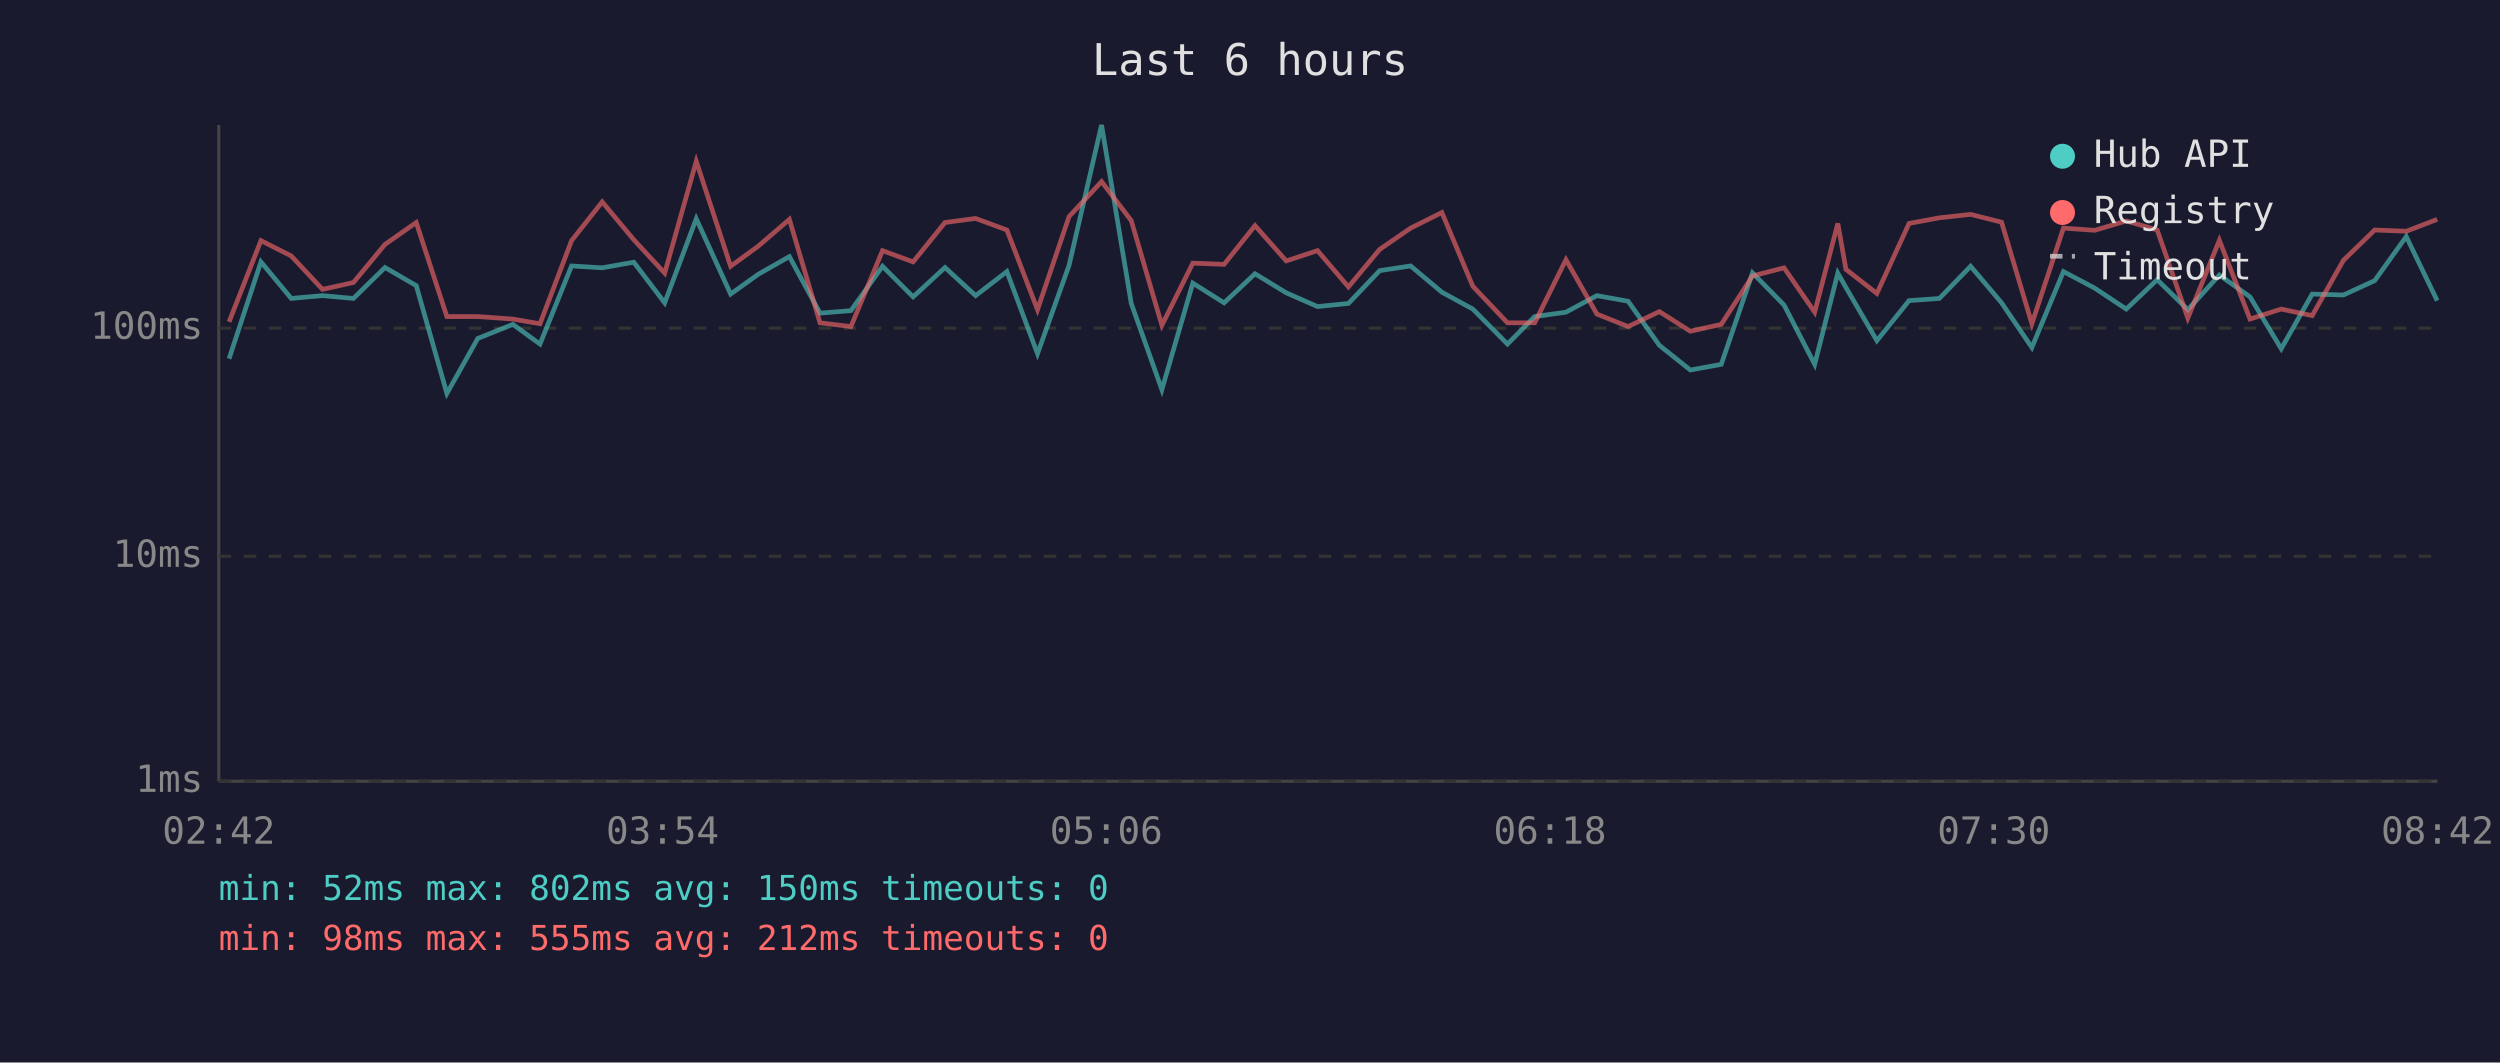
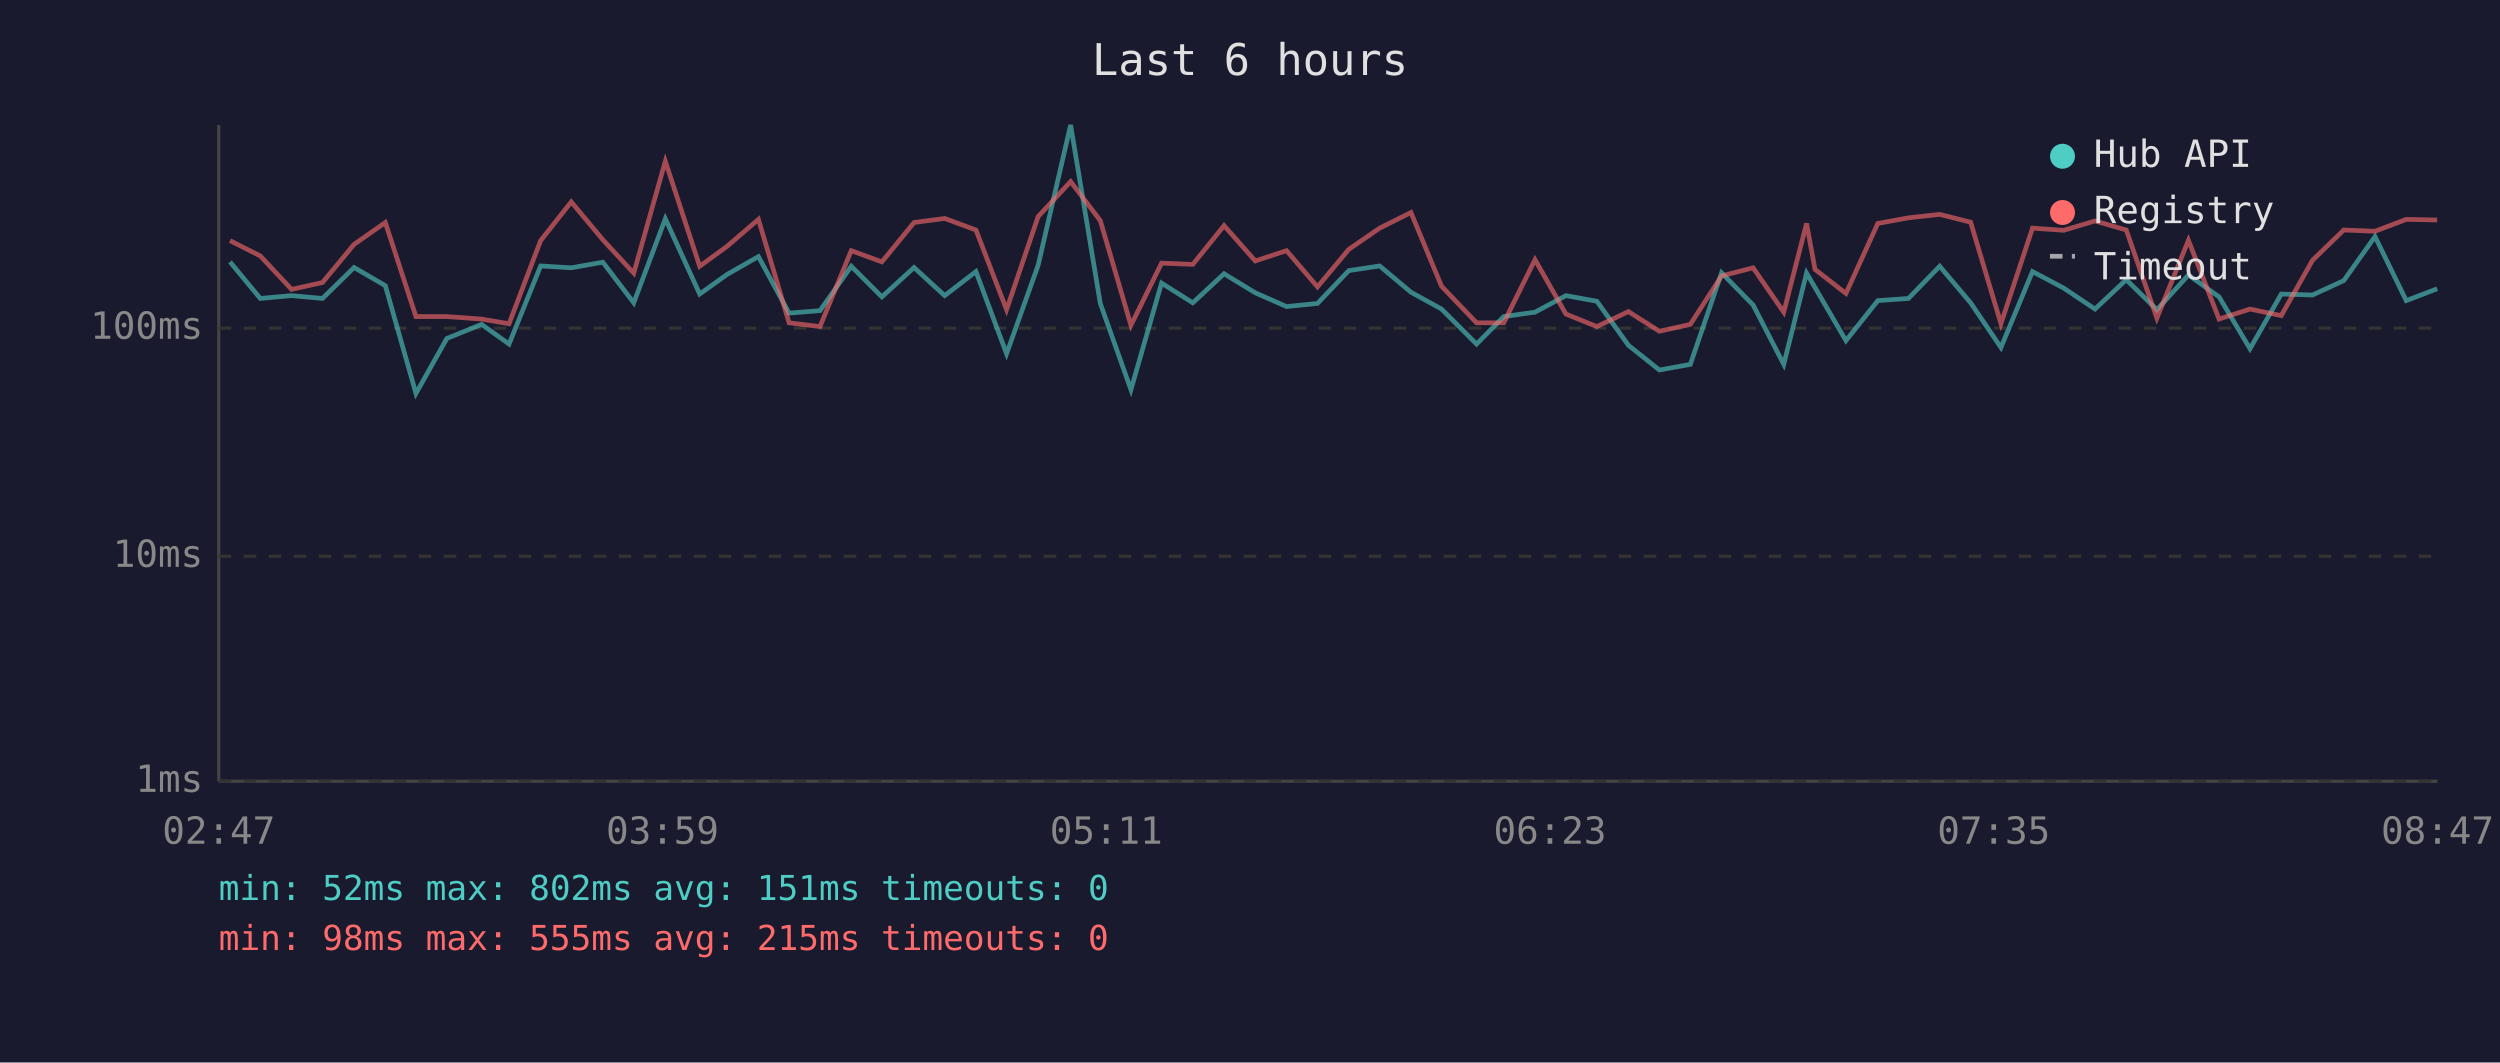
<svg xmlns="http://www.w3.org/2000/svg" viewBox="0 0 800 340" font-family="monospace" font-size="12">
  <rect width="800" height="340" fill="#1a1a2e" />
  <text x="400" y="24" fill="#e0e0e0" font-size="14" text-anchor="middle">Last 6 hours</text>
  <line x1="70" y1="40" x2="70" y2="250" stroke="#444" stroke-width="1" />
  <line x1="70" y1="250" x2="780" y2="250" stroke="#444" stroke-width="1" />
  <line x1="70" y1="250" x2="780" y2="250" stroke="#333" stroke-width="1" stroke-dasharray="4" />
  <text x="65" y="250" fill="#888" text-anchor="end" dominant-baseline="middle">1ms</text>
  <line x1="70" y1="178" x2="780" y2="178" stroke="#333" stroke-width="1" stroke-dasharray="4" />
  <text x="65" y="178" fill="#888" text-anchor="end" dominant-baseline="middle">10ms</text>
  <line x1="70" y1="105" x2="780" y2="105" stroke="#333" stroke-width="1" stroke-dasharray="4" />
  <text x="65" y="105" fill="#888" text-anchor="end" dominant-baseline="middle">100ms</text>
-   <text x="70" y="270" fill="#888" text-anchor="middle">02:42</text>
-   <text x="212" y="270" fill="#888" text-anchor="middle">03:54</text>
-   <text x="354" y="270" fill="#888" text-anchor="middle">05:06</text>
-   <text x="496" y="270" fill="#888" text-anchor="middle">06:18</text>
-   <text x="638" y="270" fill="#888" text-anchor="middle">07:30</text>
-   <text x="780" y="270" fill="#888" text-anchor="middle">08:42</text>
-   <polyline points="73.3,114.8 83.5,83.8 93.2,95.5 103.2,94.6 113.1,95.5 123.2,85.6 133.2,91.4 143.0,125.9 152.9,108.3 164.1,103.8 172.8,110.1 182.9,85.1 192.7,85.7 202.8,83.9 212.7,96.9 222.8,70.0 233.8,94.1 242.6,87.8 252.6,82.1 262.4,100.2 272.3,99.4 282.4,85.2 292.2,95.0 302.4,85.6 312.2,94.6 322.2,86.9 332.0,113.2 342.1,84.9 352.5,40.0 362.0,97.1 371.8,124.7 381.7,90.6 391.7,96.9 401.6,87.6 411.6,93.7 421.6,98.1 431.5,97.1 441.5,86.6 451.4,85.1 461.4,93.5 471.3,98.9 482.4,110.1 491.1,101.3 501.1,99.9 511.0,94.6 521.0,96.4 531.0,110.5 540.9,118.4 550.8,116.6 560.8,87.3 570.9,97.6 580.7,116.6 588.1,87.4 590.7,92.0 600.6,109.0 610.9,96.2 620.6,95.5 630.6,85.2 640.5,96.9 650.2,111.2 660.3,86.9 670.3,92.2 680.4,98.9 690.3,89.5 700.1,99.1 710.2,88.0 720.0,95.0 730.0,111.6 739.9,94.1 749.9,94.4 759.9,89.8 770.0,75.7 779.9,96.2" fill="none" stroke="#4ecdc4" stroke-width="1.5" opacity="0.6" />
-   <polyline points="73.3,103.0 83.5,77.0 93.2,81.9 103.2,92.6 113.1,90.4 123.2,78.2 133.2,71.2 143.0,101.3 152.9,101.3 164.1,102.1 172.8,103.6 182.9,77.0 192.7,64.6 202.8,76.7 212.7,87.4 222.8,51.6 233.8,85.2 242.6,78.8 252.6,70.2 262.4,103.3 272.3,104.5 282.4,80.2 292.2,83.8 302.4,71.2 312.2,69.9 322.2,73.6 332.0,99.1 342.1,69.3 352.5,58.1 362.0,70.6 371.8,104.1 381.7,84.2 391.7,84.6 401.6,72.2 411.6,83.5 421.6,80.2 431.5,91.8 441.5,79.8 451.4,73.0 461.4,68.0 471.3,91.6 482.4,103.3 491.1,103.3 501.1,83.1 511.0,100.5 521.0,104.5 531.0,99.7 540.9,106.0 550.8,103.8 560.8,88.3 570.9,85.7 580.7,99.9 588.1,71.5 590.7,86.2 600.6,93.9 610.9,71.5 620.6,69.7 630.6,68.6 640.5,71.1 650.2,103.6 660.3,73.0 670.3,73.7 680.4,70.7 690.3,73.6 700.1,101.8 710.2,76.9 720.0,102.1 730.0,98.9 739.9,101.0 749.9,83.3 759.9,73.6 770.0,74.0 779.9,70.2" fill="none" stroke="#ff6b6b" stroke-width="1.5" opacity="0.6" />
+   <text x="70" y="270" fill="#888" text-anchor="middle">02:47</text>
+   <text x="212" y="270" fill="#888" text-anchor="middle">03:59</text>
+   <text x="354" y="270" fill="#888" text-anchor="middle">05:11</text>
+   <text x="496" y="270" fill="#888" text-anchor="middle">06:23</text>
+   <text x="638" y="270" fill="#888" text-anchor="middle">07:35</text>
+   <text x="780" y="270" fill="#888" text-anchor="middle">08:47</text>
+   <polyline points="73.6,83.8 83.3,95.5 93.3,94.6 103.2,95.5 113.3,85.6 123.3,91.4 133.1,125.9 143.0,108.3 154.1,103.8 162.9,110.1 173.0,85.1 182.8,85.7 192.9,83.9 202.8,96.9 212.9,70.0 223.9,94.1 232.7,87.8 242.7,82.1 252.5,100.2 262.4,99.4 272.4,85.2 282.2,95.0 292.5,85.6 302.3,94.6 312.3,86.9 322.1,113.2 332.2,84.9 342.6,40.0 352.1,97.1 361.9,124.7 371.7,90.6 381.7,96.9 391.7,87.6 401.7,93.7 411.7,98.1 421.6,97.1 431.6,86.6 441.5,85.1 451.5,93.5 461.3,98.9 472.5,110.1 481.2,101.3 491.2,99.9 501.1,94.6 511.0,96.4 521.1,110.5 531.0,118.4 540.9,116.6 550.9,87.3 561.0,97.6 570.8,116.6 578.1,87.4 580.8,92.0 590.7,109.0 600.9,96.2 610.7,95.5 620.7,85.2 630.6,96.9 640.3,111.2 650.4,86.9 660.4,92.2 670.4,98.9 680.4,89.5 690.2,99.1 700.3,88.0 710.1,95.0 720.0,111.6 730.0,94.1 740.0,94.4 750.0,89.8 760.0,75.7 770.0,96.2 779.9,92.4" fill="none" stroke="#4ecdc4" stroke-width="1.5" opacity="0.6" />
+   <polyline points="73.6,77.0 83.3,81.9 93.3,92.6 103.2,90.4 113.3,78.2 123.3,71.2 133.1,101.3 143.0,101.3 154.1,102.1 162.9,103.6 173.0,77.0 182.8,64.6 192.9,76.7 202.8,87.4 212.9,51.6 223.9,85.2 232.7,78.8 242.7,70.2 252.5,103.3 262.4,104.5 272.4,80.2 282.2,83.8 292.5,71.2 302.3,69.9 312.3,73.6 322.1,99.1 332.2,69.3 342.6,58.1 352.1,70.6 361.9,104.1 371.7,84.2 381.7,84.6 391.7,72.2 401.7,83.5 411.7,80.2 421.6,91.8 431.6,79.8 441.5,73.0 451.5,68.0 461.3,91.6 472.5,103.3 481.2,103.3 491.2,83.1 501.1,100.5 511.0,104.5 521.1,99.7 531.0,106.0 540.9,103.8 550.9,88.3 561.0,85.7 570.8,99.9 578.1,71.5 580.8,86.2 590.7,93.9 600.9,71.5 610.7,69.7 620.7,68.6 630.6,71.1 640.3,103.6 650.4,73.0 660.4,73.7 670.4,70.7 680.4,73.6 690.2,101.8 700.3,76.9 710.1,102.1 720.0,98.9 730.0,101.0 740.0,83.3 750.0,73.6 760.0,74.0 770.0,70.2 779.9,70.4" fill="none" stroke="#ff6b6b" stroke-width="1.5" opacity="0.6" />
  <circle cx="660" cy="50" r="4" fill="#4ecdc4" />
  <text x="670" y="50" fill="#e0e0e0" dominant-baseline="middle">Hub API</text>
  <circle cx="660" cy="68" r="4" fill="#ff6b6b" />
  <text x="670" y="68" fill="#e0e0e0" dominant-baseline="middle">Registry</text>
  <line x1="656" y1="82" x2="664" y2="82" stroke="#e0e0e0" stroke-width="1.5" stroke-dasharray="4,3" opacity="0.7" />
  <text x="670" y="86" fill="#e0e0e0" dominant-baseline="middle">Timeout</text>
-   <text x="70" y="288" fill="#4ecdc4" font-size="11">min: 52ms  max: 802ms  avg: 150ms  timeouts: 0</text>
-   <text x="70" y="304" fill="#ff6b6b" font-size="11">min: 98ms  max: 555ms  avg: 212ms  timeouts: 0</text>
+   <text x="70" y="288" fill="#4ecdc4" font-size="11">min: 52ms  max: 802ms  avg: 151ms  timeouts: 0</text>
+   <text x="70" y="304" fill="#ff6b6b" font-size="11">min: 98ms  max: 555ms  avg: 215ms  timeouts: 0</text>
</svg>
